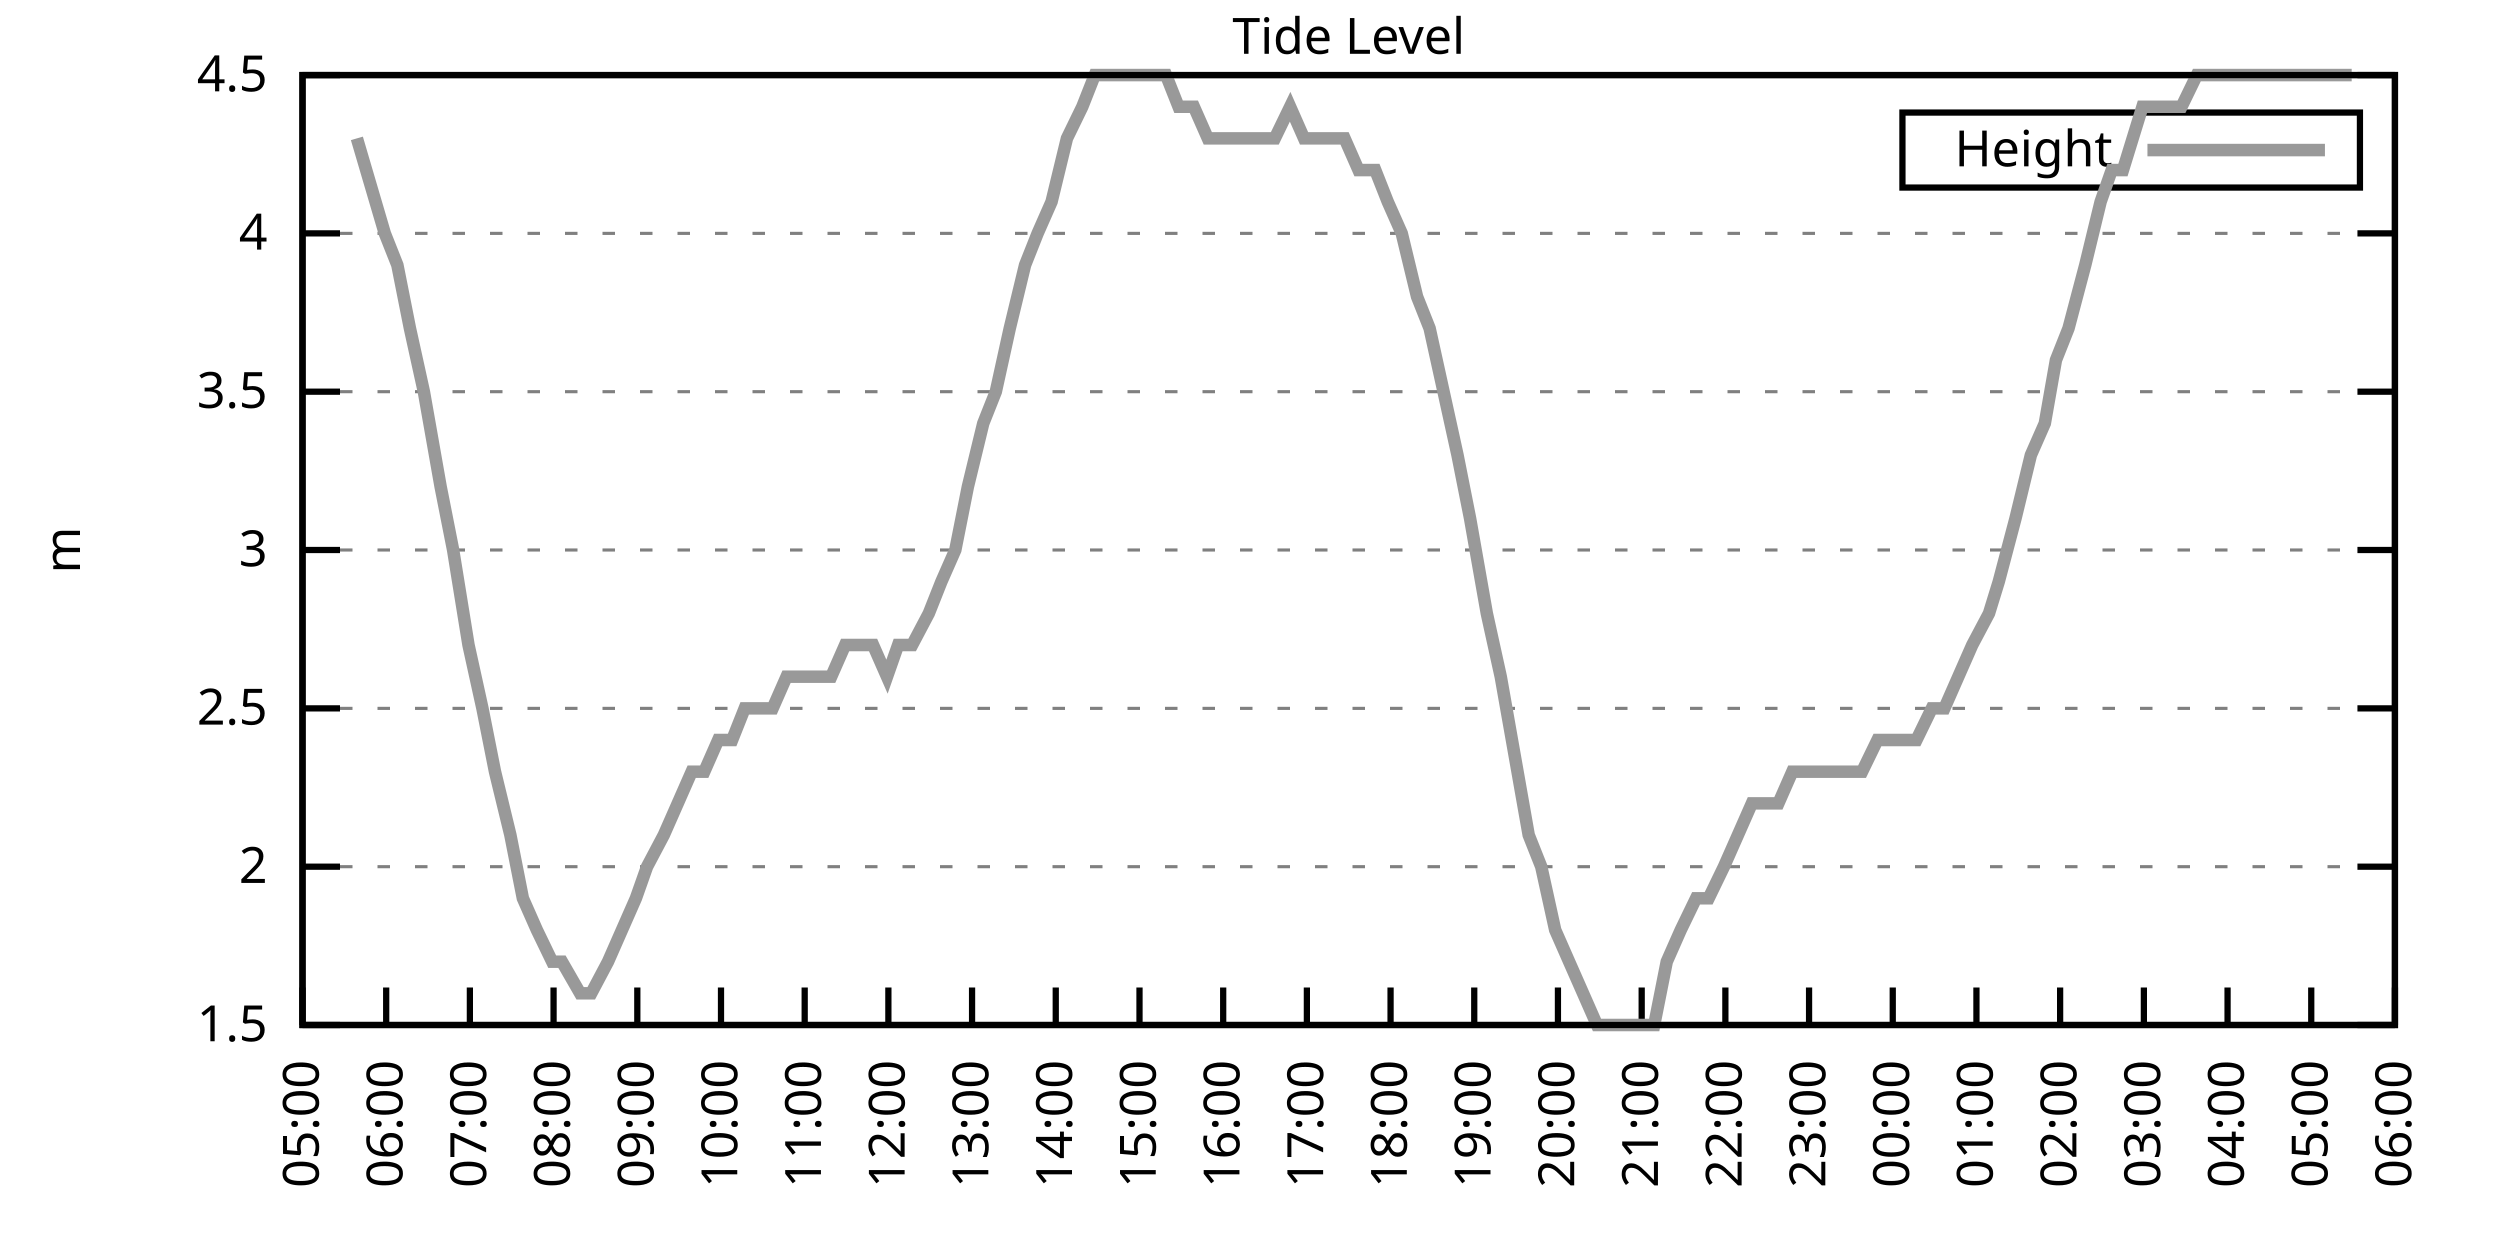
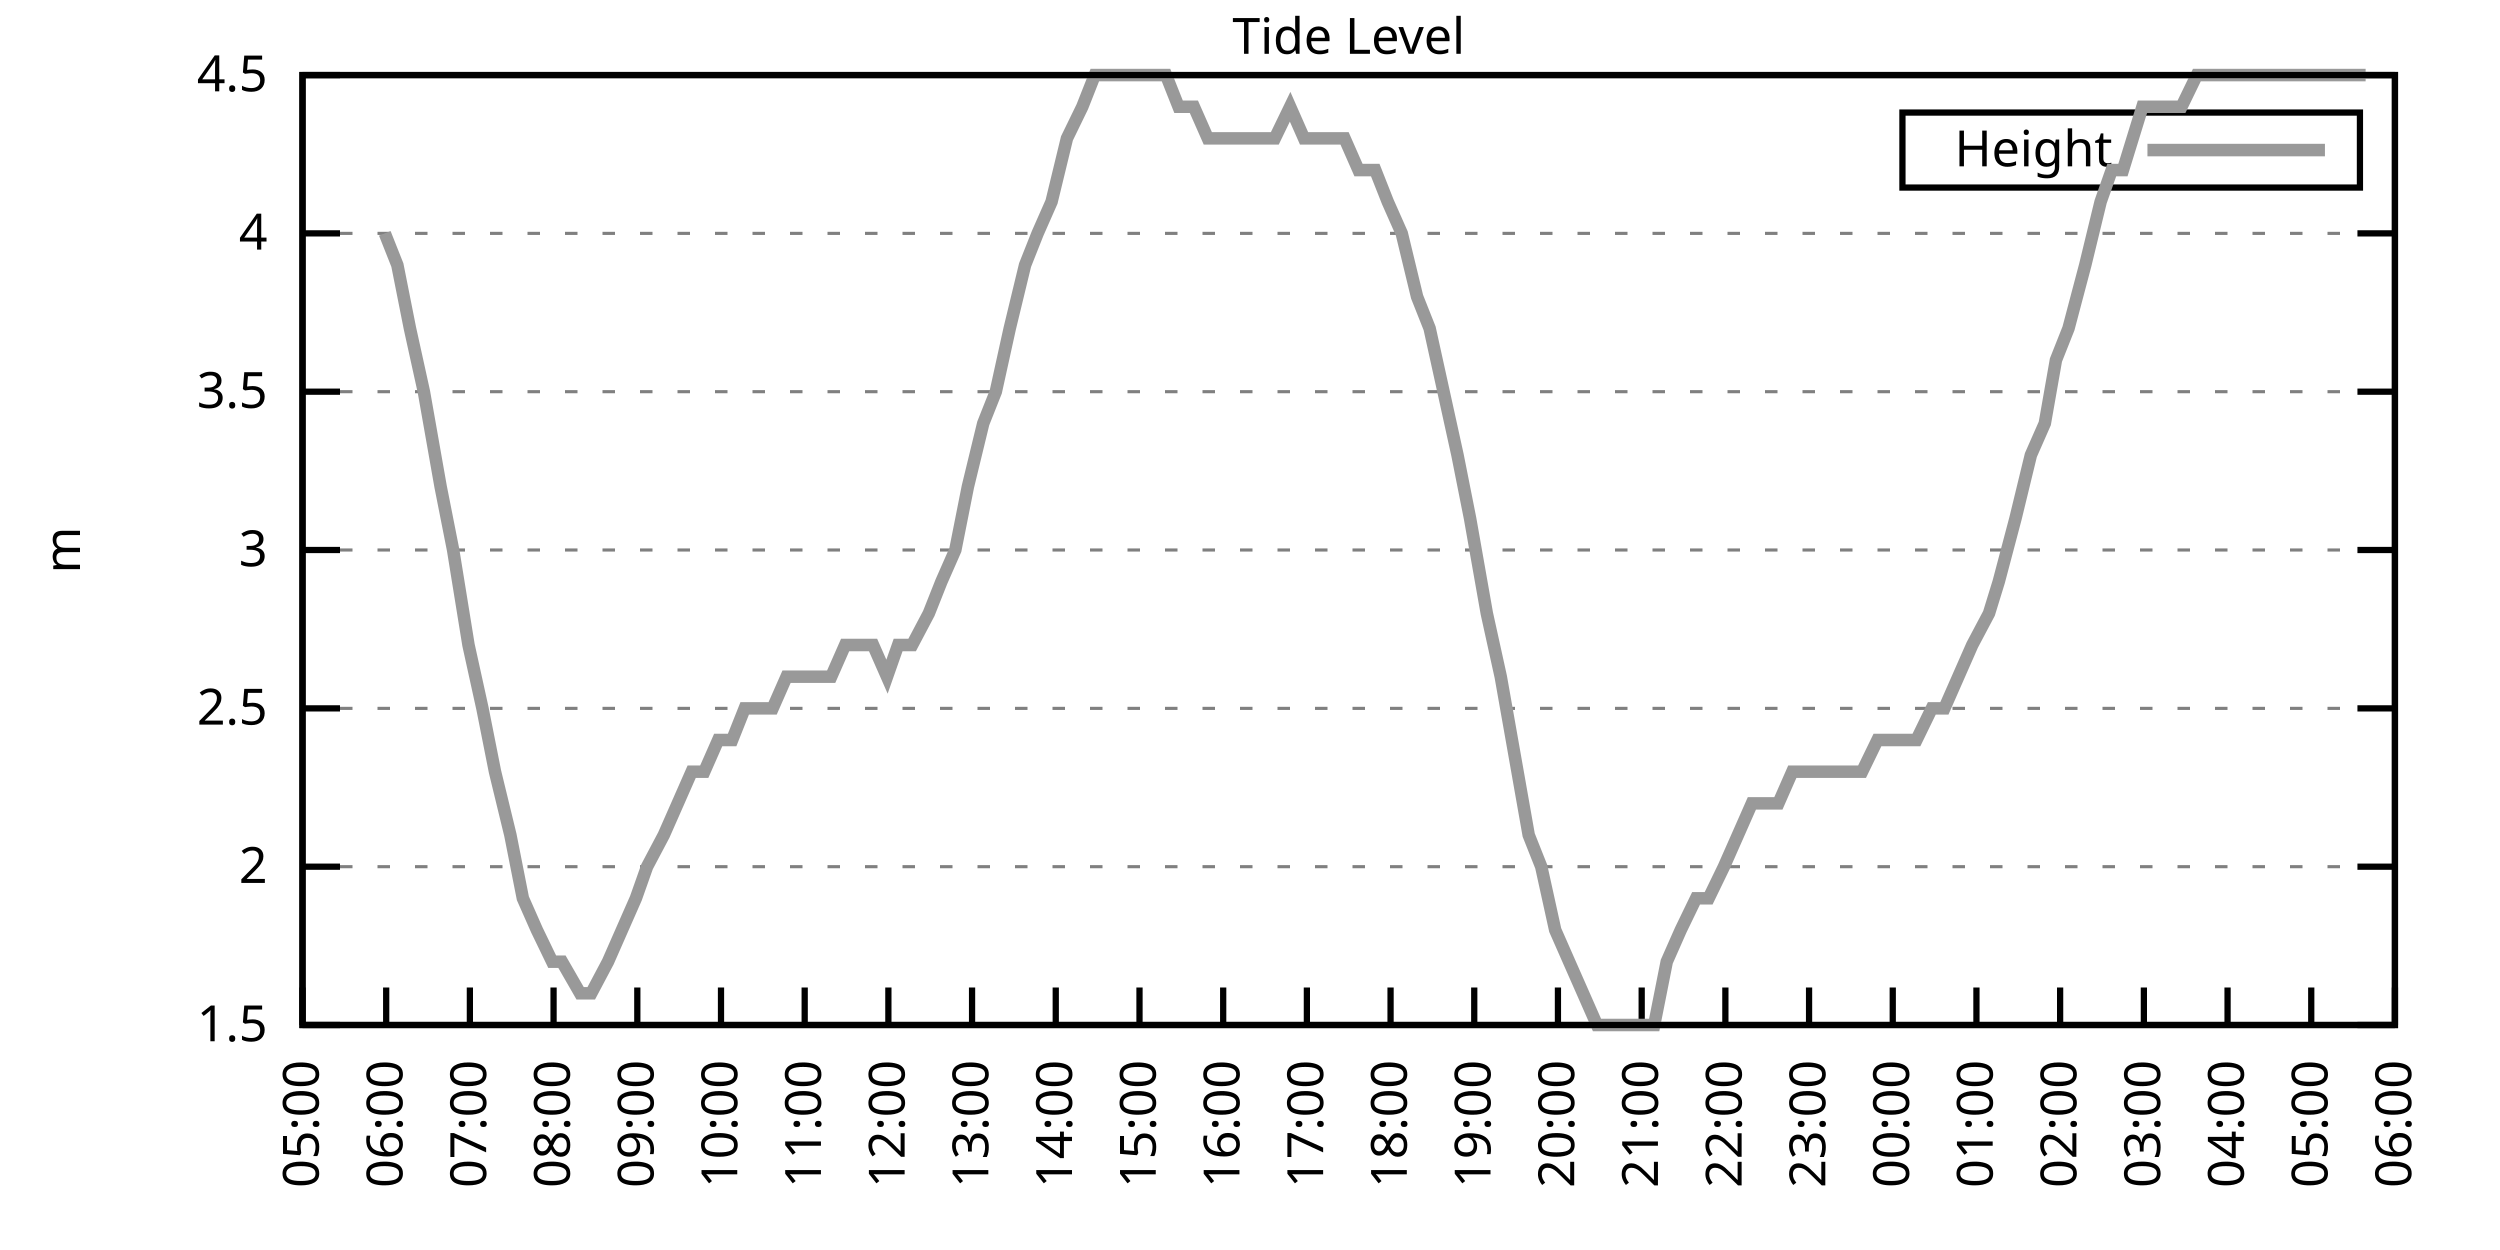
<svg xmlns="http://www.w3.org/2000/svg" xmlns:xlink="http://www.w3.org/1999/xlink" width="400" height="200" viewBox="0 0 400 200">
  <g id="gnuplot_canvas">
    <rect x="0" y="0" width="400" height="200" fill="none" />
    <defs>
      <circle id="gpDot" r="0.5" stroke-width="0.5" stroke="currentColor" />
      <path id="gpPt0" stroke-width="0.333" stroke="currentColor" d="M-1,0 h2 M0,-1 v2" />
      <path id="gpPt1" stroke-width="0.333" stroke="currentColor" d="M-1,-1 L1,1 M1,-1 L-1,1" />
      <path id="gpPt2" stroke-width="0.333" stroke="currentColor" d="M-1,0 L1,0 M0,-1 L0,1 M-1,-1 L1,1 M-1,1 L1,-1" />
      <rect id="gpPt3" stroke-width="0.333" stroke="currentColor" x="-1" y="-1" width="2" height="2" />
      <rect id="gpPt4" stroke-width="0.333" stroke="currentColor" fill="currentColor" x="-1" y="-1" width="2" height="2" />
      <circle id="gpPt5" stroke-width="0.333" stroke="currentColor" cx="0" cy="0" r="1" />
      <use xlink:href="#gpPt5" id="gpPt6" fill="currentColor" stroke="none" />
      <path id="gpPt7" stroke-width="0.333" stroke="currentColor" d="M0,-1.33 L-1.33,0.67 L1.33,0.67 z" />
      <use xlink:href="#gpPt7" id="gpPt8" fill="currentColor" stroke="none" />
      <use xlink:href="#gpPt7" id="gpPt9" stroke="currentColor" transform="rotate(180)" />
      <use xlink:href="#gpPt9" id="gpPt10" fill="currentColor" stroke="none" />
      <use xlink:href="#gpPt3" id="gpPt11" stroke="currentColor" transform="rotate(45)" />
      <use xlink:href="#gpPt11" id="gpPt12" fill="currentColor" stroke="none" />
      <path id="gpPt13" stroke-width="0.333" stroke="currentColor" d="M0,1.330 L1.265,0.411 L0.782,-1.067 L-0.782,-1.076 L-1.265,0.411 z" />
      <use xlink:href="#gpPt13" id="gpPt14" fill="currentColor" stroke="none" />
      <filter id="textbox" filterUnits="objectBoundingBox" x="0" y="0" height="1" width="1">
        <feFlood flood-color="white" flood-opacity="1" result="bgnd" />
        <feComposite in="SourceGraphic" in2="bgnd" operator="atop" />
      </filter>
      <filter id="greybox" filterUnits="objectBoundingBox" x="0" y="0" height="1" width="1">
        <feFlood flood-color="lightgrey" flood-opacity="1" result="grey" />
        <feComposite in="SourceGraphic" in2="grey" operator="atop" />
      </filter>
    </defs>
    <g fill="none" color="white" stroke="currentColor" stroke-width="1.00" stroke-linecap="butt" stroke-linejoin="miter">
</g>
    <g fill="none" color="black" stroke="currentColor" stroke-width="1.00" stroke-linecap="butt" stroke-linejoin="miter">
      <g stroke="none" shape-rendering="crispEdges">
        <polygon fill="rgb(255, 255, 255)" points="48.40,164.00 383.18,164.00 383.18,12.02 48.40,12.02 " />
      </g>
    </g>
    <g fill="none" color="black" stroke="currentColor" stroke-width="1.00" stroke-linecap="butt" stroke-linejoin="miter">
</g>
    <g fill="none" color="black" stroke="black" stroke-width="0.50" stroke-linecap="butt" stroke-linejoin="miter">
</g>
    <g fill="none" color="gray" stroke="currentColor" stroke-width="0.50" stroke-linecap="butt" stroke-linejoin="miter">
      <path stroke="gray" stroke-dasharray="2,4" class="gridline" d="M48.40,164.00 L383.19,164.00  " />
    </g>
    <g fill="none" color="gray" stroke="gray" stroke-width="1.00" stroke-linecap="butt" stroke-linejoin="miter">
</g>
    <g fill="none" color="black" stroke="currentColor" stroke-width="1.00" stroke-linecap="butt" stroke-linejoin="miter">
      <path stroke="black" d="M48.40,164.00 L54.40,164.00 M383.19,164.00 L377.19,164.00  " />
      <g transform="translate(42.80,166.60)" stroke="none" fill="black" font-family="Sans" font-size="8.00" text-anchor="end">
        <text>
          <tspan font-family="Sans"> 1.5</tspan>
        </text>
      </g>
    </g>
    <g fill="none" color="black" stroke="currentColor" stroke-width="1.00" stroke-linecap="butt" stroke-linejoin="miter">
</g>
    <g fill="none" color="black" stroke="black" stroke-width="0.50" stroke-linecap="butt" stroke-linejoin="miter">
</g>
    <g fill="none" color="gray" stroke="currentColor" stroke-width="0.50" stroke-linecap="butt" stroke-linejoin="miter">
      <path stroke="gray" stroke-dasharray="2,4" class="gridline" d="M48.40,138.67 L383.19,138.67  " />
    </g>
    <g fill="none" color="gray" stroke="gray" stroke-width="1.00" stroke-linecap="butt" stroke-linejoin="miter">
</g>
    <g fill="none" color="black" stroke="currentColor" stroke-width="1.00" stroke-linecap="butt" stroke-linejoin="miter">
      <path stroke="black" d="M48.40,138.67 L54.40,138.67 M383.19,138.67 L377.19,138.67  " />
      <g transform="translate(42.80,141.27)" stroke="none" fill="black" font-family="Sans" font-size="8.00" text-anchor="end">
        <text>
          <tspan font-family="Sans"> 2</tspan>
        </text>
      </g>
    </g>
    <g fill="none" color="black" stroke="currentColor" stroke-width="1.00" stroke-linecap="butt" stroke-linejoin="miter">
</g>
    <g fill="none" color="black" stroke="black" stroke-width="0.50" stroke-linecap="butt" stroke-linejoin="miter">
</g>
    <g fill="none" color="gray" stroke="currentColor" stroke-width="0.50" stroke-linecap="butt" stroke-linejoin="miter">
      <path stroke="gray" stroke-dasharray="2,4" class="gridline" d="M48.40,113.34 L383.19,113.34  " />
    </g>
    <g fill="none" color="gray" stroke="gray" stroke-width="1.00" stroke-linecap="butt" stroke-linejoin="miter">
</g>
    <g fill="none" color="black" stroke="currentColor" stroke-width="1.00" stroke-linecap="butt" stroke-linejoin="miter">
      <path stroke="black" d="M48.40,113.34 L54.40,113.34 M383.19,113.34 L377.19,113.34  " />
      <g transform="translate(42.80,115.94)" stroke="none" fill="black" font-family="Sans" font-size="8.00" text-anchor="end">
        <text>
          <tspan font-family="Sans"> 2.5</tspan>
        </text>
      </g>
    </g>
    <g fill="none" color="black" stroke="currentColor" stroke-width="1.00" stroke-linecap="butt" stroke-linejoin="miter">
</g>
    <g fill="none" color="black" stroke="black" stroke-width="0.50" stroke-linecap="butt" stroke-linejoin="miter">
</g>
    <g fill="none" color="gray" stroke="currentColor" stroke-width="0.50" stroke-linecap="butt" stroke-linejoin="miter">
      <path stroke="gray" stroke-dasharray="2,4" class="gridline" d="M48.40,88.00 L383.19,88.00  " />
    </g>
    <g fill="none" color="gray" stroke="gray" stroke-width="1.00" stroke-linecap="butt" stroke-linejoin="miter">
</g>
    <g fill="none" color="black" stroke="currentColor" stroke-width="1.00" stroke-linecap="butt" stroke-linejoin="miter">
      <path stroke="black" d="M48.40,88.00 L54.40,88.00 M383.19,88.00 L377.19,88.00  " />
      <g transform="translate(42.80,90.60)" stroke="none" fill="black" font-family="Sans" font-size="8.00" text-anchor="end">
        <text>
          <tspan font-family="Sans"> 3</tspan>
        </text>
      </g>
    </g>
    <g fill="none" color="black" stroke="currentColor" stroke-width="1.00" stroke-linecap="butt" stroke-linejoin="miter">
</g>
    <g fill="none" color="black" stroke="black" stroke-width="0.50" stroke-linecap="butt" stroke-linejoin="miter">
</g>
    <g fill="none" color="gray" stroke="currentColor" stroke-width="0.50" stroke-linecap="butt" stroke-linejoin="miter">
      <path stroke="gray" stroke-dasharray="2,4" class="gridline" d="M48.40,62.67 L383.19,62.67  " />
    </g>
    <g fill="none" color="gray" stroke="gray" stroke-width="1.00" stroke-linecap="butt" stroke-linejoin="miter">
</g>
    <g fill="none" color="black" stroke="currentColor" stroke-width="1.00" stroke-linecap="butt" stroke-linejoin="miter">
      <path stroke="black" d="M48.40,62.67 L54.40,62.67 M383.19,62.67 L377.19,62.67  " />
      <g transform="translate(42.80,65.27)" stroke="none" fill="black" font-family="Sans" font-size="8.00" text-anchor="end">
        <text>
          <tspan font-family="Sans"> 3.5</tspan>
        </text>
      </g>
    </g>
    <g fill="none" color="black" stroke="currentColor" stroke-width="1.00" stroke-linecap="butt" stroke-linejoin="miter">
</g>
    <g fill="none" color="black" stroke="black" stroke-width="0.50" stroke-linecap="butt" stroke-linejoin="miter">
</g>
    <g fill="none" color="gray" stroke="currentColor" stroke-width="0.50" stroke-linecap="butt" stroke-linejoin="miter">
      <path stroke="gray" stroke-dasharray="2,4" class="gridline" d="M48.40,37.34 L383.19,37.34  " />
    </g>
    <g fill="none" color="gray" stroke="gray" stroke-width="1.00" stroke-linecap="butt" stroke-linejoin="miter">
</g>
    <g fill="none" color="black" stroke="currentColor" stroke-width="1.00" stroke-linecap="butt" stroke-linejoin="miter">
      <path stroke="black" d="M48.40,37.34 L54.40,37.34 M383.19,37.34 L377.19,37.34  " />
      <g transform="translate(42.80,39.94)" stroke="none" fill="black" font-family="Sans" font-size="8.00" text-anchor="end">
        <text>
          <tspan font-family="Sans"> 4</tspan>
        </text>
      </g>
    </g>
    <g fill="none" color="black" stroke="currentColor" stroke-width="1.00" stroke-linecap="butt" stroke-linejoin="miter">
</g>
    <g fill="none" color="black" stroke="black" stroke-width="0.50" stroke-linecap="butt" stroke-linejoin="miter">
</g>
    <g fill="none" color="gray" stroke="currentColor" stroke-width="0.50" stroke-linecap="butt" stroke-linejoin="miter">
      <path stroke="gray" stroke-dasharray="2,4" class="gridline" d="M48.40,12.01 L383.19,12.01  " />
    </g>
    <g fill="none" color="gray" stroke="gray" stroke-width="1.00" stroke-linecap="butt" stroke-linejoin="miter">
</g>
    <g fill="none" color="black" stroke="currentColor" stroke-width="1.00" stroke-linecap="butt" stroke-linejoin="miter">
      <path stroke="black" d="M48.40,12.01 L54.40,12.01 M383.19,12.01 L377.19,12.01  " />
      <g transform="translate(42.80,14.61)" stroke="none" fill="black" font-family="Sans" font-size="8.00" text-anchor="end">
        <text>
          <tspan font-family="Sans"> 4.5</tspan>
        </text>
      </g>
    </g>
    <g fill="none" color="black" stroke="currentColor" stroke-width="1.00" stroke-linecap="butt" stroke-linejoin="miter">
      <path stroke="black" d="M48.40,164.00 L48.40,158.00  " />
      <g transform="translate(51.00,169.60) rotate(270.00)" stroke="none" fill="black" font-family="Sans" font-size="8.00" text-anchor="end">
        <text>
          <tspan font-family="Sans">05:00</tspan>
        </text>
      </g>
    </g>
    <g fill="none" color="black" stroke="currentColor" stroke-width="1.00" stroke-linecap="butt" stroke-linejoin="miter">
      <path stroke="black" d="M61.79,164.00 L61.79,158.00  " />
      <g transform="translate(64.39,169.60) rotate(270.00)" stroke="none" fill="black" font-family="Sans" font-size="8.00" text-anchor="end">
        <text>
          <tspan font-family="Sans">06:00</tspan>
        </text>
      </g>
    </g>
    <g fill="none" color="black" stroke="currentColor" stroke-width="1.00" stroke-linecap="butt" stroke-linejoin="miter">
      <path stroke="black" d="M75.18,164.00 L75.18,158.00  " />
      <g transform="translate(77.78,169.60) rotate(270.00)" stroke="none" fill="black" font-family="Sans" font-size="8.00" text-anchor="end">
        <text>
          <tspan font-family="Sans">07:00</tspan>
        </text>
      </g>
    </g>
    <g fill="none" color="black" stroke="currentColor" stroke-width="1.00" stroke-linecap="butt" stroke-linejoin="miter">
      <path stroke="black" d="M88.57,164.00 L88.57,158.00  " />
      <g transform="translate(91.17,169.60) rotate(270.00)" stroke="none" fill="black" font-family="Sans" font-size="8.00" text-anchor="end">
        <text>
          <tspan font-family="Sans">08:00</tspan>
        </text>
      </g>
    </g>
    <g fill="none" color="black" stroke="currentColor" stroke-width="1.00" stroke-linecap="butt" stroke-linejoin="miter">
      <path stroke="black" d="M101.97,164.00 L101.97,158.00  " />
      <g transform="translate(104.57,169.60) rotate(270.00)" stroke="none" fill="black" font-family="Sans" font-size="8.00" text-anchor="end">
        <text>
          <tspan font-family="Sans">09:00</tspan>
        </text>
      </g>
    </g>
    <g fill="none" color="black" stroke="currentColor" stroke-width="1.00" stroke-linecap="butt" stroke-linejoin="miter">
      <path stroke="black" d="M115.36,164.00 L115.36,158.00  " />
      <g transform="translate(117.96,169.60) rotate(270.00)" stroke="none" fill="black" font-family="Sans" font-size="8.00" text-anchor="end">
        <text>
          <tspan font-family="Sans">10:00</tspan>
        </text>
      </g>
    </g>
    <g fill="none" color="black" stroke="currentColor" stroke-width="1.00" stroke-linecap="butt" stroke-linejoin="miter">
      <path stroke="black" d="M128.75,164.00 L128.75,158.00  " />
      <g transform="translate(131.35,169.60) rotate(270.00)" stroke="none" fill="black" font-family="Sans" font-size="8.00" text-anchor="end">
        <text>
          <tspan font-family="Sans">11:00</tspan>
        </text>
      </g>
    </g>
    <g fill="none" color="black" stroke="currentColor" stroke-width="1.00" stroke-linecap="butt" stroke-linejoin="miter">
      <path stroke="black" d="M142.14,164.00 L142.14,158.00  " />
      <g transform="translate(144.74,169.60) rotate(270.00)" stroke="none" fill="black" font-family="Sans" font-size="8.00" text-anchor="end">
        <text>
          <tspan font-family="Sans">12:00</tspan>
        </text>
      </g>
    </g>
    <g fill="none" color="black" stroke="currentColor" stroke-width="1.00" stroke-linecap="butt" stroke-linejoin="miter">
      <path stroke="black" d="M155.53,164.00 L155.53,158.00  " />
      <g transform="translate(158.13,169.60) rotate(270.00)" stroke="none" fill="black" font-family="Sans" font-size="8.00" text-anchor="end">
        <text>
          <tspan font-family="Sans">13:00</tspan>
        </text>
      </g>
    </g>
    <g fill="none" color="black" stroke="currentColor" stroke-width="1.00" stroke-linecap="butt" stroke-linejoin="miter">
      <path stroke="black" d="M168.92,164.00 L168.92,158.00  " />
      <g transform="translate(171.52,169.60) rotate(270.00)" stroke="none" fill="black" font-family="Sans" font-size="8.00" text-anchor="end">
        <text>
          <tspan font-family="Sans">14:00</tspan>
        </text>
      </g>
    </g>
    <g fill="none" color="black" stroke="currentColor" stroke-width="1.00" stroke-linecap="butt" stroke-linejoin="miter">
      <path stroke="black" d="M182.32,164.00 L182.32,158.00  " />
      <g transform="translate(184.92,169.60) rotate(270.00)" stroke="none" fill="black" font-family="Sans" font-size="8.00" text-anchor="end">
        <text>
          <tspan font-family="Sans">15:00</tspan>
        </text>
      </g>
    </g>
    <g fill="none" color="black" stroke="currentColor" stroke-width="1.00" stroke-linecap="butt" stroke-linejoin="miter">
      <path stroke="black" d="M195.71,164.00 L195.71,158.00  " />
      <g transform="translate(198.31,169.60) rotate(270.00)" stroke="none" fill="black" font-family="Sans" font-size="8.00" text-anchor="end">
        <text>
          <tspan font-family="Sans">16:00</tspan>
        </text>
      </g>
    </g>
    <g fill="none" color="black" stroke="currentColor" stroke-width="1.00" stroke-linecap="butt" stroke-linejoin="miter">
      <path stroke="black" d="M209.10,164.00 L209.10,158.00  " />
      <g transform="translate(211.70,169.60) rotate(270.00)" stroke="none" fill="black" font-family="Sans" font-size="8.00" text-anchor="end">
        <text>
          <tspan font-family="Sans">17:00</tspan>
        </text>
      </g>
    </g>
    <g fill="none" color="black" stroke="currentColor" stroke-width="1.00" stroke-linecap="butt" stroke-linejoin="miter">
      <path stroke="black" d="M222.49,164.00 L222.49,158.00  " />
      <g transform="translate(225.09,169.60) rotate(270.00)" stroke="none" fill="black" font-family="Sans" font-size="8.00" text-anchor="end">
        <text>
          <tspan font-family="Sans">18:00</tspan>
        </text>
      </g>
    </g>
    <g fill="none" color="black" stroke="currentColor" stroke-width="1.00" stroke-linecap="butt" stroke-linejoin="miter">
      <path stroke="black" d="M235.88,164.00 L235.88,158.00  " />
      <g transform="translate(238.48,169.60) rotate(270.00)" stroke="none" fill="black" font-family="Sans" font-size="8.00" text-anchor="end">
        <text>
          <tspan font-family="Sans">19:00</tspan>
        </text>
      </g>
    </g>
    <g fill="none" color="black" stroke="currentColor" stroke-width="1.00" stroke-linecap="butt" stroke-linejoin="miter">
      <path stroke="black" d="M249.27,164.00 L249.27,158.00  " />
      <g transform="translate(251.87,169.60) rotate(270.00)" stroke="none" fill="black" font-family="Sans" font-size="8.00" text-anchor="end">
        <text>
          <tspan font-family="Sans">20:00</tspan>
        </text>
      </g>
    </g>
    <g fill="none" color="black" stroke="currentColor" stroke-width="1.00" stroke-linecap="butt" stroke-linejoin="miter">
      <path stroke="black" d="M262.67,164.00 L262.67,158.00  " />
      <g transform="translate(265.27,169.60) rotate(270.00)" stroke="none" fill="black" font-family="Sans" font-size="8.00" text-anchor="end">
        <text>
          <tspan font-family="Sans">21:00</tspan>
        </text>
      </g>
    </g>
    <g fill="none" color="black" stroke="currentColor" stroke-width="1.00" stroke-linecap="butt" stroke-linejoin="miter">
      <path stroke="black" d="M276.06,164.00 L276.06,158.00  " />
      <g transform="translate(278.66,169.60) rotate(270.00)" stroke="none" fill="black" font-family="Sans" font-size="8.00" text-anchor="end">
        <text>
          <tspan font-family="Sans">22:00</tspan>
        </text>
      </g>
    </g>
    <g fill="none" color="black" stroke="currentColor" stroke-width="1.00" stroke-linecap="butt" stroke-linejoin="miter">
      <path stroke="black" d="M289.45,164.00 L289.45,158.00  " />
      <g transform="translate(292.05,169.60) rotate(270.00)" stroke="none" fill="black" font-family="Sans" font-size="8.00" text-anchor="end">
        <text>
          <tspan font-family="Sans">23:00</tspan>
        </text>
      </g>
    </g>
    <g fill="none" color="black" stroke="currentColor" stroke-width="1.00" stroke-linecap="butt" stroke-linejoin="miter">
      <path stroke="black" d="M302.84,164.00 L302.84,158.00  " />
      <g transform="translate(305.44,169.60) rotate(270.00)" stroke="none" fill="black" font-family="Sans" font-size="8.00" text-anchor="end">
        <text>
          <tspan font-family="Sans">00:00</tspan>
        </text>
      </g>
    </g>
    <g fill="none" color="black" stroke="currentColor" stroke-width="1.00" stroke-linecap="butt" stroke-linejoin="miter">
      <path stroke="black" d="M316.23,164.00 L316.23,158.00  " />
      <g transform="translate(318.83,169.60) rotate(270.00)" stroke="none" fill="black" font-family="Sans" font-size="8.00" text-anchor="end">
        <text>
          <tspan font-family="Sans">01:00</tspan>
        </text>
      </g>
    </g>
    <g fill="none" color="black" stroke="currentColor" stroke-width="1.00" stroke-linecap="butt" stroke-linejoin="miter">
      <path stroke="black" d="M329.62,164.00 L329.62,158.00  " />
      <g transform="translate(332.22,169.60) rotate(270.00)" stroke="none" fill="black" font-family="Sans" font-size="8.00" text-anchor="end">
        <text>
          <tspan font-family="Sans">02:00</tspan>
        </text>
      </g>
    </g>
    <g fill="none" color="black" stroke="currentColor" stroke-width="1.00" stroke-linecap="butt" stroke-linejoin="miter">
      <path stroke="black" d="M343.02,164.00 L343.02,158.00  " />
      <g transform="translate(345.62,169.60) rotate(270.00)" stroke="none" fill="black" font-family="Sans" font-size="8.00" text-anchor="end">
        <text>
          <tspan font-family="Sans">03:00</tspan>
        </text>
      </g>
    </g>
    <g fill="none" color="black" stroke="currentColor" stroke-width="1.00" stroke-linecap="butt" stroke-linejoin="miter">
      <path stroke="black" d="M356.41,164.00 L356.41,158.00  " />
      <g transform="translate(359.01,169.60) rotate(270.00)" stroke="none" fill="black" font-family="Sans" font-size="8.00" text-anchor="end">
        <text>
          <tspan font-family="Sans">04:00</tspan>
        </text>
      </g>
    </g>
    <g fill="none" color="black" stroke="currentColor" stroke-width="1.00" stroke-linecap="butt" stroke-linejoin="miter">
      <path stroke="black" d="M369.80,164.00 L369.80,158.00  " />
      <g transform="translate(372.40,169.60) rotate(270.00)" stroke="none" fill="black" font-family="Sans" font-size="8.00" text-anchor="end">
        <text>
          <tspan font-family="Sans">05:00</tspan>
        </text>
      </g>
    </g>
    <g fill="none" color="black" stroke="currentColor" stroke-width="1.00" stroke-linecap="butt" stroke-linejoin="miter">
      <path stroke="black" d="M383.19,164.00 L383.19,158.00  " />
      <g transform="translate(385.79,169.60) rotate(270.00)" stroke="none" fill="black" font-family="Sans" font-size="8.00" text-anchor="end">
        <text>
          <tspan font-family="Sans">06:00</tspan>
        </text>
      </g>
    </g>
    <g fill="none" color="black" stroke="currentColor" stroke-width="1.00" stroke-linecap="butt" stroke-linejoin="miter">
</g>
    <g fill="none" color="black" stroke="currentColor" stroke-width="1.00" stroke-linecap="butt" stroke-linejoin="miter">
      <path stroke="black" d="M48.40,12.01 L48.40,164.00 L383.19,164.00 L383.19,12.01 L48.40,12.01 Z  " />
    </g>
    <g fill="none" color="black" stroke="currentColor" stroke-width="1.00" stroke-linecap="butt" stroke-linejoin="miter">
</g>
    <g fill="none" color="black" stroke="currentColor" stroke-width="1.00" stroke-linecap="butt" stroke-linejoin="miter">
      <path stroke="black" d="M304.39,30.01 L304.39,18.01 L377.59,18.01 L377.59,30.01 L304.39,30.01 Z  " />
    </g>
    <g id="Tide_level_plot_1">
      <g fill="none" color="white" stroke="black" stroke-width="2.00" stroke-linecap="butt" stroke-linejoin="miter">
</g>
      <g fill="none" color="black" stroke="currentColor" stroke-width="2.00" stroke-linecap="butt" stroke-linejoin="miter">
        <g transform="translate(337.99,26.61)" stroke="none" fill="black" font-family="Sans" font-size="8.00" text-anchor="end">
          <text>
            <tspan font-family="Sans">Height</tspan>
          </text>
        </g>
      </g>
      <g fill="none" color="black" stroke="currentColor" stroke-width="2.00" stroke-linecap="butt" stroke-linejoin="miter">
-         <path stroke="rgb(153, 153, 153)" d="M343.59,24.01 L371.99,24.01 M57.10,22.14 L61.57,37.34 L63.58,42.41 L65.59,52.54 L67.82,62.67 L70.50,77.87   L72.50,88.00 L74.96,103.20 L77.19,113.34 L79.20,123.47 L81.66,133.60 L83.66,143.73 L85.90,148.80 L88.35,153.87   L89.91,153.87 L92.82,158.93 L94.60,158.93 L97.28,153.87 L99.51,148.80 L101.74,143.73 L103.53,138.67 L106.21,133.60   L108.44,128.54 L110.67,123.47 L112.68,123.47 L114.91,118.40 L117.14,118.40 L119.15,113.34 L121.38,113.34 L123.62,113.34   L125.85,108.27 L128.53,108.27 L130.76,108.27 L132.99,108.27 L135.22,103.20 L137.45,103.20 L139.69,103.20 L141.92,108.27   L143.70,103.20 L145.94,103.20 L148.61,98.14 L150.62,93.07 L152.85,88.00 L154.86,77.87 L157.32,67.74 L159.33,62.67   L161.56,52.54 L164.01,42.41 L166.02,37.34 L168.25,32.28 L170.71,22.14 L173.17,17.08 L175.17,12.01 L177.18,12.01   L179.86,12.01 L182.09,12.01 L184.32,12.01 L186.56,12.01 L188.57,17.08 L191.02,17.08 L193.25,22.14 L195.26,22.14   L197.49,22.14 L199.95,22.14 L201.96,22.14 L203.97,22.14 L206.42,17.08 L208.65,22.14 L210.88,22.14 L213.12,22.14   L215.13,22.14 L217.36,27.21 L220.04,27.21 L222.04,32.28 L224.28,37.34 L226.73,47.47 L228.74,52.54 L230.97,62.67   L233.20,72.81 L235.21,82.94 L237.89,98.14 L240.12,108.27 L241.91,118.40 L244.59,133.60 L246.60,138.67 L248.83,148.80   L251.06,153.87 L253.29,158.93 L255.52,164.00 L257.76,164.00 L259.76,164.00 L262.44,164.00 L264.67,164.00 L266.68,153.87   L268.92,148.80 L271.37,143.73 L273.38,143.73 L275.83,138.67 L278.07,133.60 L280.30,128.54 L282.08,128.54 L284.54,128.54   L286.77,123.47 L288.78,123.47 L291.23,123.47 L293.69,123.47 L295.92,123.47 L297.93,123.47 L300.39,118.40 L302.62,118.40   L304.40,118.40 L306.63,118.40 L309.09,113.34 L311.10,113.34 L313.33,108.27 L315.56,103.20 L318.24,98.14 L319.80,93.07   L322.48,82.94 L324.94,72.81 L327.17,67.74 L328.95,57.61 L330.96,52.54 L333.64,42.41 L336.10,32.28 L337.88,27.21   L339.67,27.21 L342.79,17.08 L345.02,17.08 L347.26,17.08 L349.04,17.08 L351.50,12.01 L353.95,12.01 L355.51,12.01   L358.42,12.01 L360.42,12.01 L362.66,12.01 L364.89,12.01 L367.34,12.01 L371.81,12.01 L374.04,12.01 L376.27,12.01    " />
+         <path stroke="rgb(153, 153, 153)" d="M343.59,24.01 L371.99,24.01 M61.57,37.34 L63.58,42.41 L65.59,52.54 L67.82,62.67 L70.50,77.87 L72.50,88.00   L74.96,103.20 L77.19,113.34 L79.20,123.47 L81.66,133.60 L83.66,143.73 L85.90,148.80 L88.35,153.87 L89.91,153.87   L92.82,158.93 L94.60,158.93 L97.28,153.87 L99.51,148.80 L101.74,143.73 L103.53,138.67 L106.21,133.60 L108.44,128.54   L110.67,123.47 L112.68,123.47 L114.91,118.40 L117.14,118.40 L119.15,113.34 L121.38,113.34 L123.62,113.34 L125.85,108.27   L128.53,108.27 L130.76,108.27 L132.99,108.27 L135.22,103.20 L137.45,103.20 L139.69,103.20 L141.92,108.27 L143.70,103.20   L145.94,103.20 L148.61,98.14 L150.62,93.07 L152.85,88.00 L154.86,77.87 L157.32,67.74 L159.33,62.67 L161.56,52.54   L164.01,42.41 L166.02,37.34 L168.25,32.28 L170.71,22.14 L173.17,17.08 L175.17,12.01 L177.18,12.01 L179.86,12.01   L182.09,12.01 L184.32,12.01 L186.56,12.01 L188.57,17.08 L191.02,17.08 L193.25,22.14 L195.26,22.14 L197.49,22.14   L199.95,22.14 L201.96,22.14 L203.97,22.14 L206.42,17.08 L208.65,22.14 L210.88,22.14 L213.12,22.14 L215.13,22.14   L217.36,27.21 L220.04,27.21 L222.04,32.28 L224.28,37.34 L226.73,47.47 L228.74,52.54 L230.97,62.67 L233.20,72.81   L235.21,82.94 L237.89,98.14 L240.12,108.27 L241.91,118.40 L244.59,133.60 L246.60,138.67 L248.83,148.80 L251.06,153.87   L253.29,158.93 L255.52,164.00 L257.76,164.00 L259.76,164.00 L262.44,164.00 L264.67,164.00 L266.68,153.87 L268.92,148.80   L271.37,143.73 L273.38,143.73 L275.83,138.67 L278.07,133.60 L280.30,128.54 L282.08,128.54 L284.54,128.54 L286.77,123.47   L288.78,123.47 L291.23,123.47 L293.69,123.47 L295.92,123.47 L297.93,123.47 L300.39,118.40 L302.62,118.40 L304.40,118.40   L306.63,118.40 L309.09,113.34 L311.10,113.34 L313.33,108.27 L315.56,103.20 L318.24,98.14 L319.80,93.07 L322.48,82.94   L324.94,72.81 L327.17,67.74 L328.95,57.61 L330.96,52.54 L333.64,42.41 L336.10,32.28 L337.88,27.21 L339.67,27.21   L342.79,17.08 L345.02,17.08 L347.26,17.08 L349.04,17.08 L351.50,12.01 L353.95,12.01 L355.51,12.01 L358.42,12.01   L360.42,12.01 L362.66,12.01 L364.89,12.01 L367.34,12.01 L371.81,12.01 L374.04,12.01 L376.27,12.01 L378.50,12.01    " />
      </g>
    </g>
    <g fill="none" color="black" stroke="currentColor" stroke-width="2.00" stroke-linecap="butt" stroke-linejoin="miter">
</g>
    <g fill="none" color="black" stroke="black" stroke-width="1.00" stroke-linecap="butt" stroke-linejoin="miter">
</g>
    <g fill="none" color="black" stroke="currentColor" stroke-width="1.00" stroke-linecap="butt" stroke-linejoin="miter">
      <path stroke="black" d="M48.40,12.01 L48.40,164.00 L383.19,164.00 L383.19,12.01 L48.40,12.01 Z  " />
      <g transform="translate(12.80,88.01) rotate(270.00)" stroke="none" fill="black" font-family="Sans" font-size="8.00" text-anchor="middle">
        <text>
          <tspan font-family="Sans">m</tspan>
        </text>
      </g>
    </g>
    <g fill="none" color="black" stroke="currentColor" stroke-width="1.00" stroke-linecap="butt" stroke-linejoin="miter">
</g>
    <g fill="none" color="black" stroke="currentColor" stroke-width="1.00" stroke-linecap="butt" stroke-linejoin="miter">
      <g transform="translate(215.79,8.61)" stroke="none" fill="black" font-family="Sans" font-size="8.00" text-anchor="middle">
        <text>
          <tspan font-family="Sans">Tide Level</tspan>
        </text>
      </g>
    </g>
    <g fill="none" color="black" stroke="currentColor" stroke-width="1.00" stroke-linecap="butt" stroke-linejoin="miter">
</g>
  </g>
</svg>
